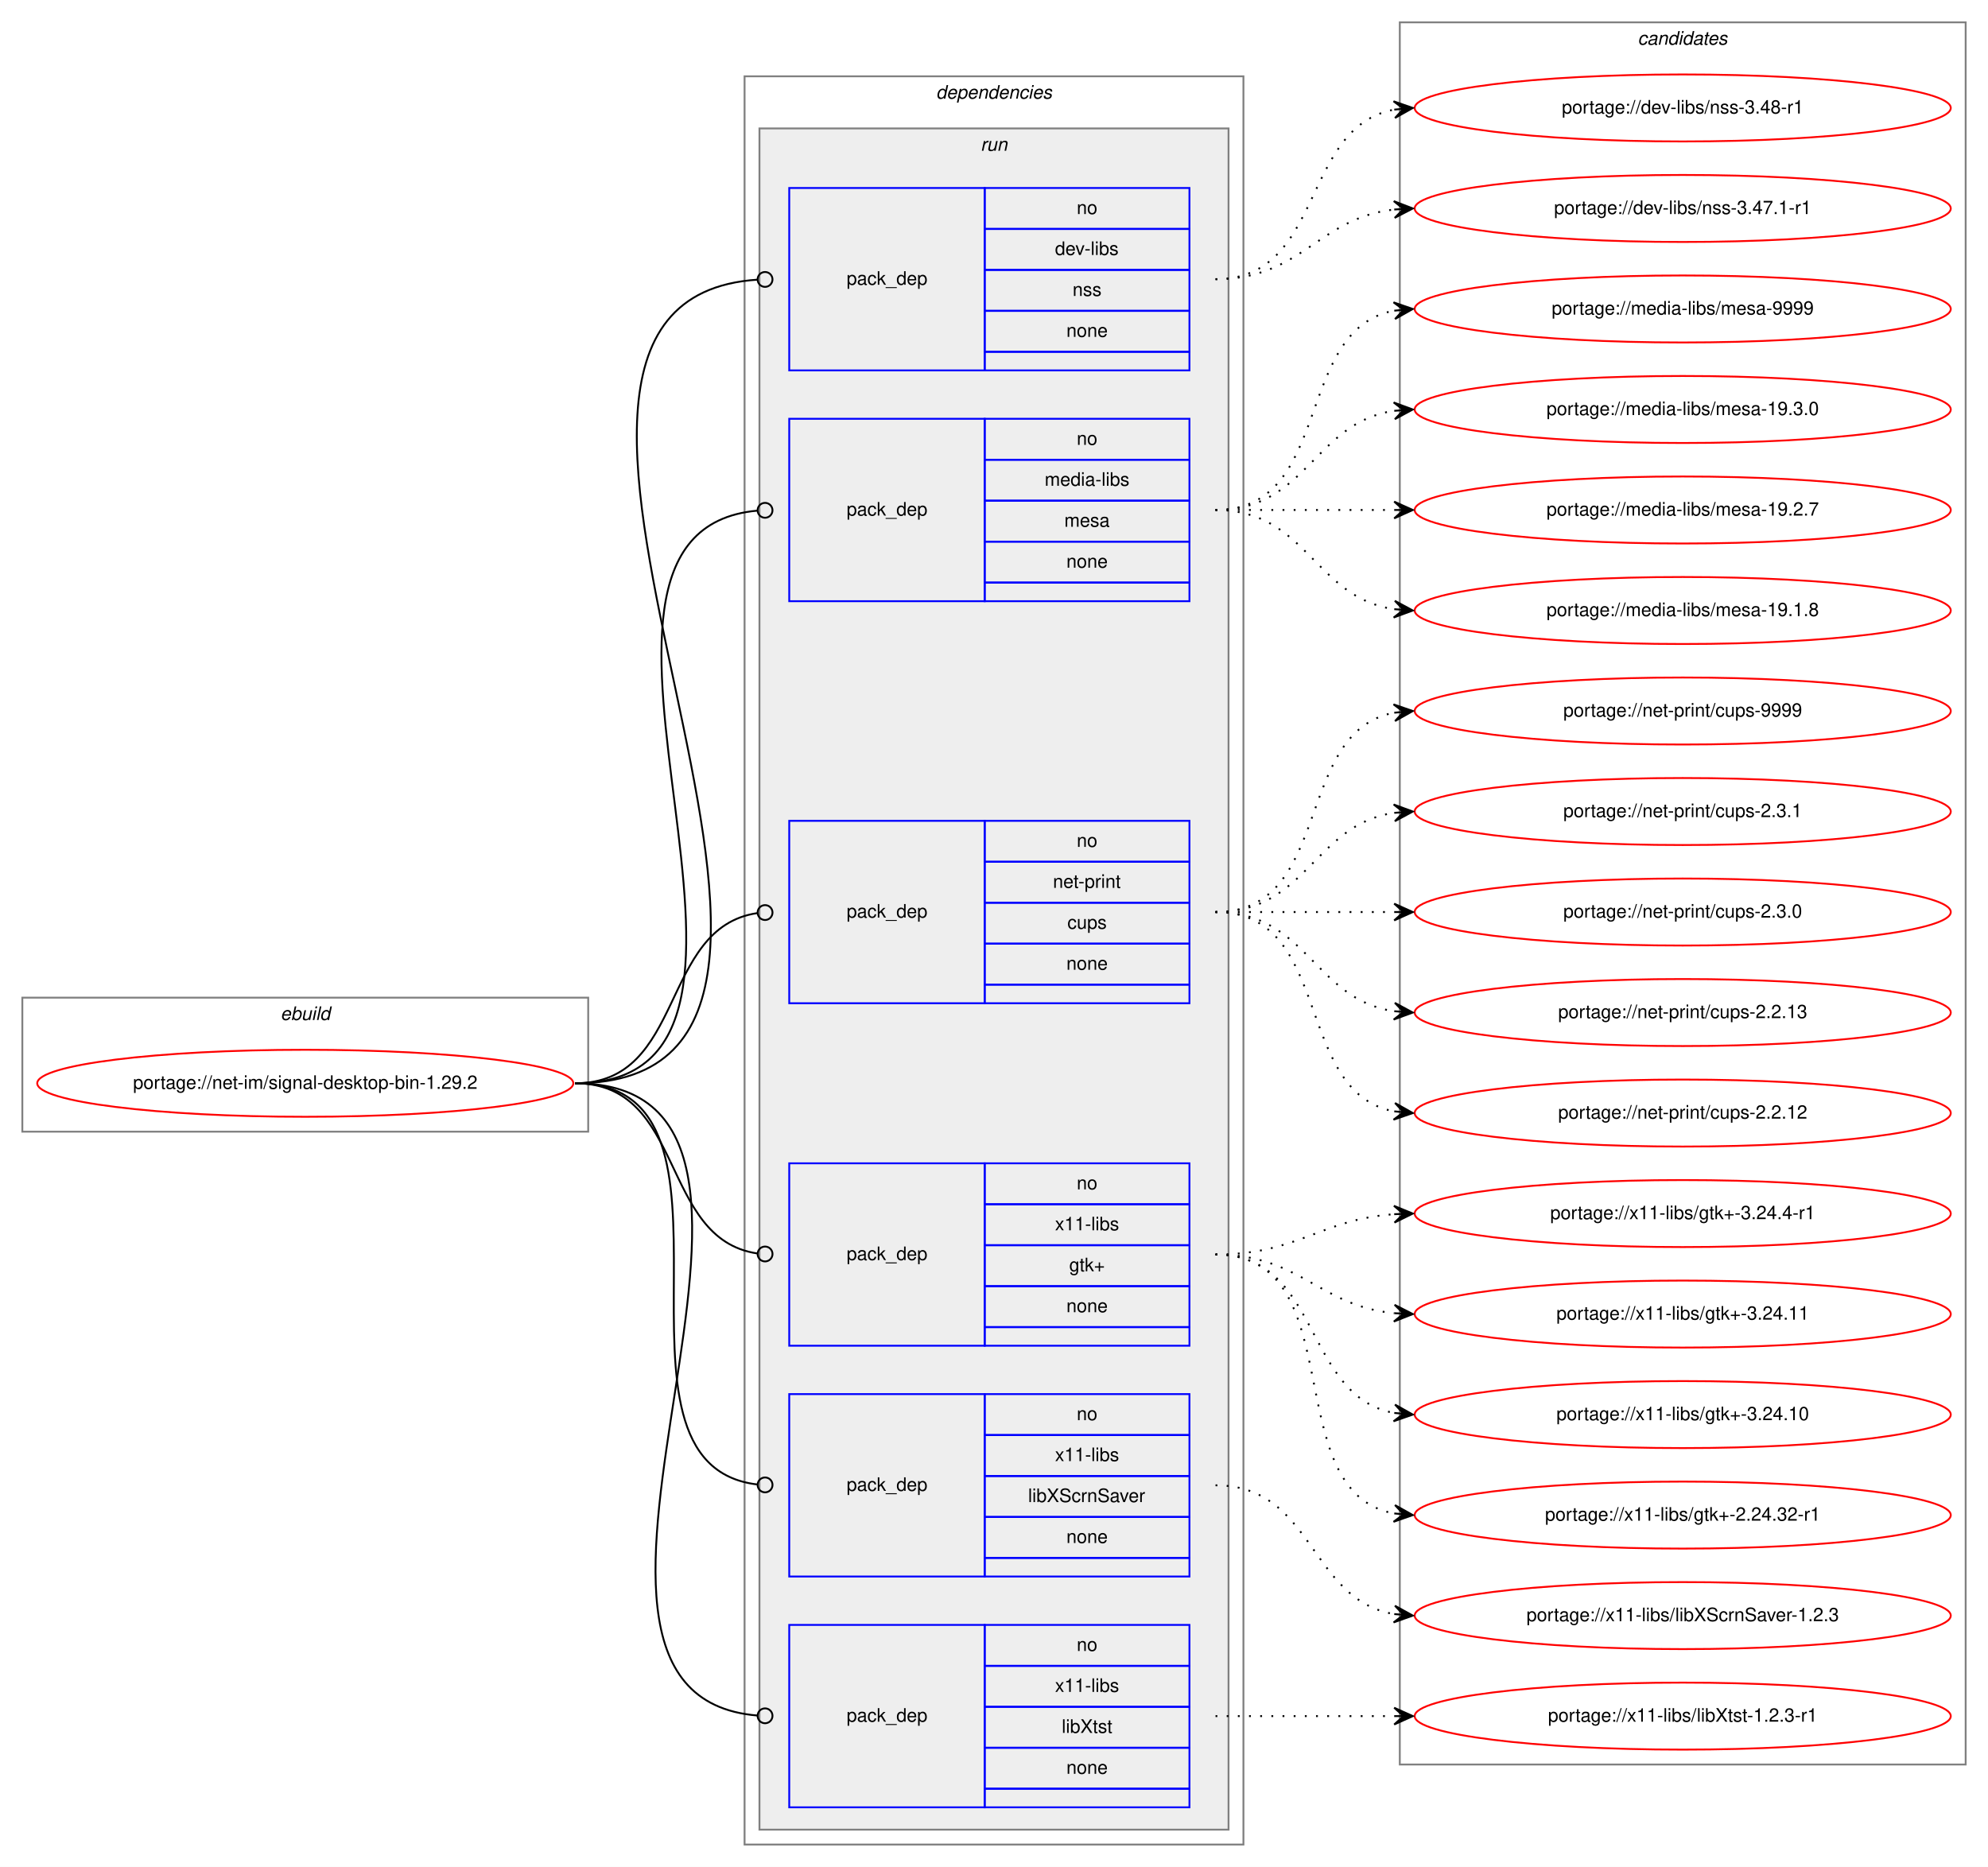
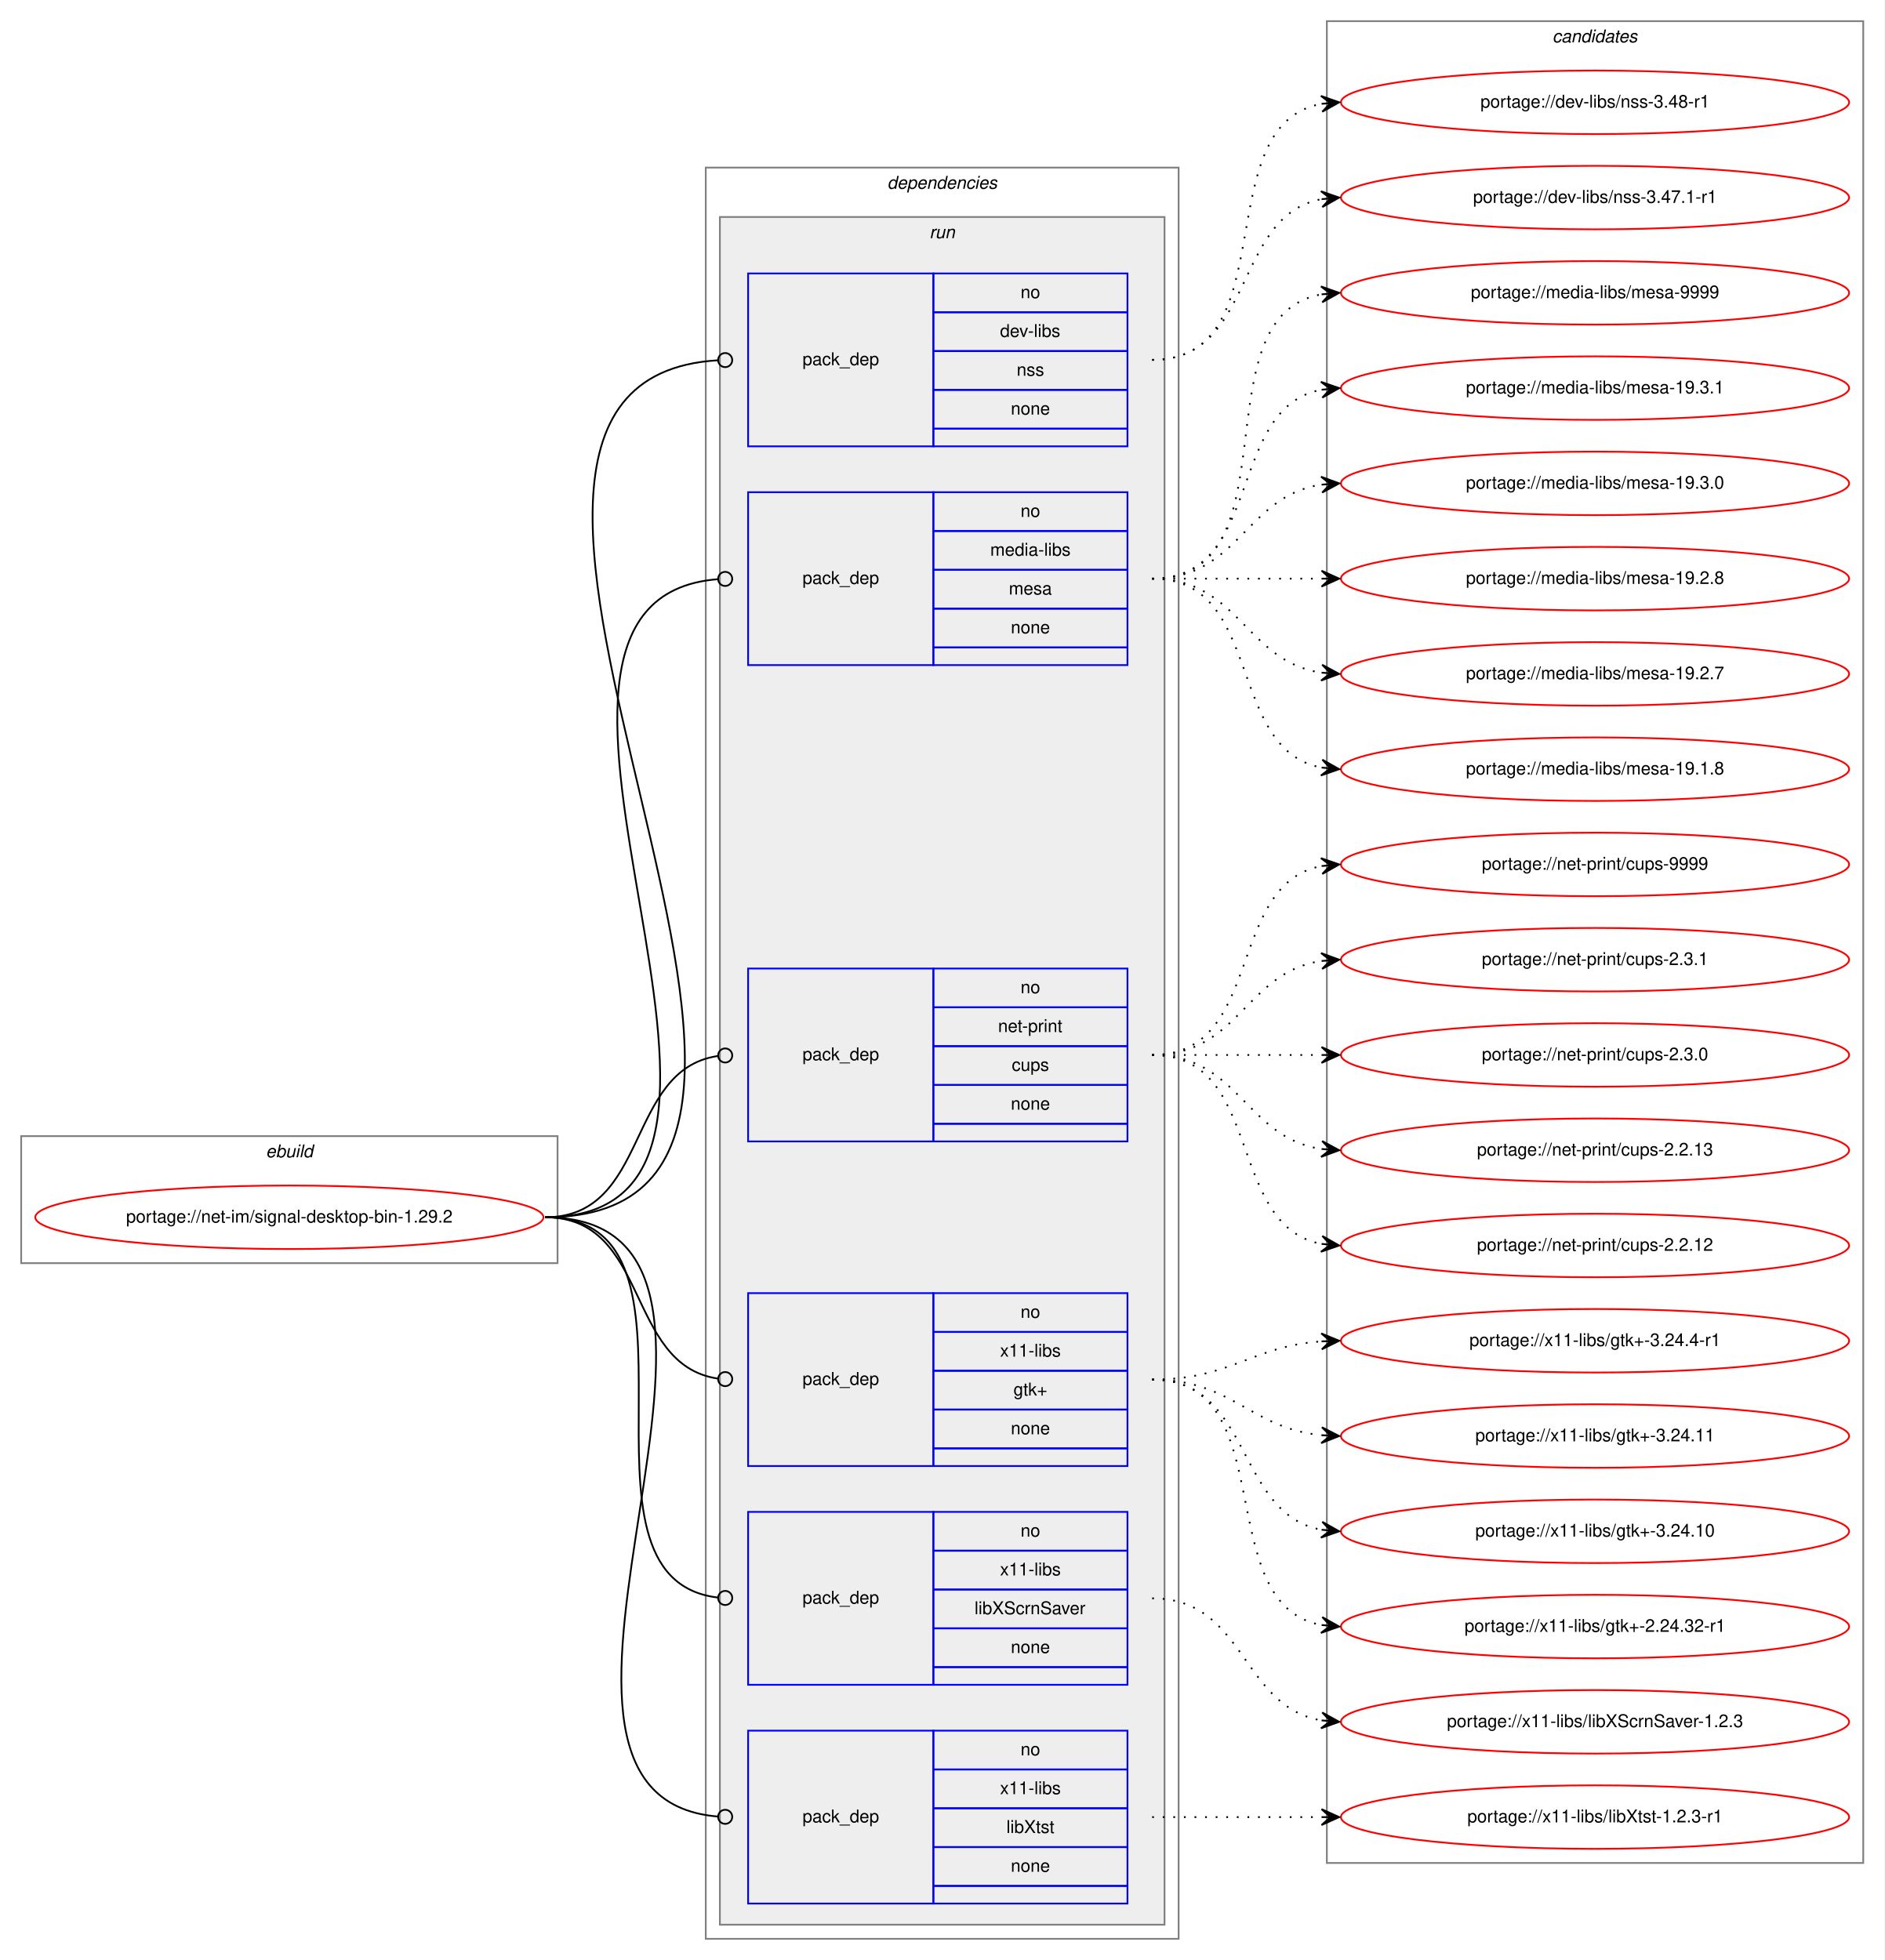
- <svg xmlns="http://www.w3.org/2000/svg" xmlns:xlink="http://www.w3.org/1999/xlink" width="1068pt" height="1003pt" viewBox="0.00 0.00 1068.00 1003.00">
-   <g id="graph0" class="graph" transform="scale(1 1) rotate(0) translate(4 999)">
-     <polygon fill="white" stroke="transparent" points="-4,4 -4,-999 1064,-999 1064,4 -4,4" />
+ <svg xmlns="http://www.w3.org/2000/svg" xmlns:xlink="http://www.w3.org/1999/xlink" width="1068pt" height="1111pt" viewBox="0.00 0.00 1068.00 1111.00">
+   <g id="graph0" class="graph" transform="scale(1 1) rotate(0) translate(4 1107)">
+     <polygon fill="white" stroke="transparent" points="-4,4 -4,-1107 1064,-1107 1064,4 -4,4" />
    <g id="clust1" class="cluster">
      <polygon fill="none" stroke="gray" points="8,-391 8,-463 312,-463 312,-391 8,-391" />
      <text text-anchor="start" x="146.66" y="-451" font-family="Helvetica,sans-Serif" font-style="italic" font-size="10.00">ebuild</text>
    </g>
    <g id="clust2" class="cluster">
-       <polygon fill="none" stroke="gray" points="396,-8 396,-958 664,-958 664,-8 396,-8" />
-       <text text-anchor="start" x="498.88" y="-946" font-family="Helvetica,sans-Serif" font-style="italic" font-size="10.00">dependencies</text>
+       <polygon fill="none" stroke="gray" points="396,-8 396,-1012 664,-1012 664,-8 396,-8" />
+       <text text-anchor="start" x="498.88" y="-1000" font-family="Helvetica,sans-Serif" font-style="italic" font-size="10.00">dependencies</text>
    </g>
    <g id="clust5" class="cluster">
-       <polygon fill="#eeeeee" stroke="gray" points="404,-16 404,-930 656,-930 656,-16 404,-16" />
-       <text text-anchor="start" x="522.78" y="-918" font-family="Helvetica,sans-Serif" font-style="italic" font-size="10.00">run</text>
+       <polygon fill="#eeeeee" stroke="gray" points="404,-16 404,-984 656,-984 656,-16 404,-16" />
+       <text text-anchor="start" x="522.78" y="-972" font-family="Helvetica,sans-Serif" font-style="italic" font-size="10.00">run</text>
    </g>
    <g id="clust12" class="cluster">
-       <polygon fill="none" stroke="gray" points="748,-51 748,-987 1052,-987 1052,-51 748,-51" />
-       <text text-anchor="start" x="875.82" y="-975" font-family="Helvetica,sans-Serif" font-style="italic" font-size="10.00">candidates</text>
+       <polygon fill="none" stroke="gray" points="748,-51 748,-1095 1052,-1095 1052,-51 748,-51" />
+       <text text-anchor="start" x="875.82" y="-1083" font-family="Helvetica,sans-Serif" font-style="italic" font-size="10.00">candidates</text>
    </g>
    <g id="node1" class="node">
      <g id="a_node1">
        <a xlink:href="../net-im/signal-desktop-bin-1.29.2.svg" xlink:title="portage://net-im/signal-desktop-bin-1.29.2">
          <ellipse fill="none" stroke="red" cx="160" cy="-417" rx="144" ry="18" />
          <text text-anchor="middle" x="160" y="-414" font-family="Helvetica,sans-Serif" font-size="10.00">portage://net-im/signal-desktop-bin-1.29.2</text>
        </a>
      </g>
    </g>
    <g id="node2" class="node">
-       <polygon fill="none" stroke="blue" points="420,-800 420,-898 525,-898 525,-800 420,-800" />
-       <text text-anchor="start" x="450.82" y="-846" font-family="Helvetica,sans-Serif" font-size="10.00">pack_dep</text>
-       <polygon fill="none" stroke="blue" points="525,-876 525,-898 635,-898 635,-876 525,-876" />
-       <text text-anchor="start" x="574.44" y="-884" font-family="Helvetica,sans-Serif" font-size="10.00">no</text>
-       <polygon fill="none" stroke="blue" points="525,-854 525,-876 635,-876 635,-854 525,-854" />
-       <text text-anchor="start" x="562.78" y="-862" font-family="Helvetica,sans-Serif" font-size="10.00">dev-libs</text>
-       <polygon fill="none" stroke="blue" points="525,-832 525,-854 635,-854 635,-832 525,-832" />
-       <text text-anchor="start" x="572.22" y="-840" font-family="Helvetica,sans-Serif" font-size="10.00">nss</text>
-       <polygon fill="none" stroke="blue" points="525,-810 525,-832 635,-832 635,-810 525,-810" />
-       <text text-anchor="start" x="568.88" y="-818" font-family="Helvetica,sans-Serif" font-size="10.00">none</text>
-       <polygon fill="none" stroke="blue" points="525,-800 525,-810 635,-810 635,-800 525,-800" />
+       <polygon fill="none" stroke="blue" points="420,-854 420,-952 525,-952 525,-854 420,-854" />
+       <text text-anchor="start" x="450.82" y="-900" font-family="Helvetica,sans-Serif" font-size="10.00">pack_dep</text>
+       <polygon fill="none" stroke="blue" points="525,-930 525,-952 635,-952 635,-930 525,-930" />
+       <text text-anchor="start" x="574.44" y="-938" font-family="Helvetica,sans-Serif" font-size="10.00">no</text>
+       <polygon fill="none" stroke="blue" points="525,-908 525,-930 635,-930 635,-908 525,-908" />
+       <text text-anchor="start" x="562.78" y="-916" font-family="Helvetica,sans-Serif" font-size="10.00">dev-libs</text>
+       <polygon fill="none" stroke="blue" points="525,-886 525,-908 635,-908 635,-886 525,-886" />
+       <text text-anchor="start" x="572.22" y="-894" font-family="Helvetica,sans-Serif" font-size="10.00">nss</text>
+       <polygon fill="none" stroke="blue" points="525,-864 525,-886 635,-886 635,-864 525,-864" />
+       <text text-anchor="start" x="568.88" y="-872" font-family="Helvetica,sans-Serif" font-size="10.00">none</text>
+       <polygon fill="none" stroke="blue" points="525,-854 525,-864 635,-864 635,-854 525,-854" />
    </g>
    <g id="edge1" class="edge">
-       <path fill="none" stroke="black" d="M305,-417C499.9,-417 221.4,-836.85 402.89,-848.74" />
-       <ellipse fill="none" stroke="black" cx="407" cy="-848.87" rx="4" ry="4" />
+       <path fill="none" stroke="black" d="M305,-417C523.27,-417 198.37,-890.74 402.85,-902.77" />
+       <ellipse fill="none" stroke="black" cx="407" cy="-902.89" rx="4" ry="4" />
    </g>
    <g id="node3" class="node">
-       <polygon fill="none" stroke="blue" points="420,-676 420,-774 525,-774 525,-676 420,-676" />
-       <text text-anchor="start" x="450.82" y="-722" font-family="Helvetica,sans-Serif" font-size="10.00">pack_dep</text>
-       <polygon fill="none" stroke="blue" points="525,-752 525,-774 635,-774 635,-752 525,-752" />
-       <text text-anchor="start" x="574.44" y="-760" font-family="Helvetica,sans-Serif" font-size="10.00">no</text>
-       <polygon fill="none" stroke="blue" points="525,-730 525,-752 635,-752 635,-730 525,-730" />
-       <text text-anchor="start" x="557.22" y="-738" font-family="Helvetica,sans-Serif" font-size="10.00">media-libs</text>
-       <polygon fill="none" stroke="blue" points="525,-708 525,-730 635,-730 635,-708 525,-708" />
-       <text text-anchor="start" x="567.78" y="-716" font-family="Helvetica,sans-Serif" font-size="10.00">mesa</text>
-       <polygon fill="none" stroke="blue" points="525,-686 525,-708 635,-708 635,-686 525,-686" />
-       <text text-anchor="start" x="568.88" y="-694" font-family="Helvetica,sans-Serif" font-size="10.00">none</text>
-       <polygon fill="none" stroke="blue" points="525,-676 525,-686 635,-686 635,-676 525,-676" />
+       <polygon fill="none" stroke="blue" points="420,-730 420,-828 525,-828 525,-730 420,-730" />
+       <text text-anchor="start" x="450.82" y="-776" font-family="Helvetica,sans-Serif" font-size="10.00">pack_dep</text>
+       <polygon fill="none" stroke="blue" points="525,-806 525,-828 635,-828 635,-806 525,-806" />
+       <text text-anchor="start" x="574.44" y="-814" font-family="Helvetica,sans-Serif" font-size="10.00">no</text>
+       <polygon fill="none" stroke="blue" points="525,-784 525,-806 635,-806 635,-784 525,-784" />
+       <text text-anchor="start" x="557.22" y="-792" font-family="Helvetica,sans-Serif" font-size="10.00">media-libs</text>
+       <polygon fill="none" stroke="blue" points="525,-762 525,-784 635,-784 635,-762 525,-762" />
+       <text text-anchor="start" x="567.78" y="-770" font-family="Helvetica,sans-Serif" font-size="10.00">mesa</text>
+       <polygon fill="none" stroke="blue" points="525,-740 525,-762 635,-762 635,-740 525,-740" />
+       <text text-anchor="start" x="568.88" y="-748" font-family="Helvetica,sans-Serif" font-size="10.00">none</text>
+       <polygon fill="none" stroke="blue" points="525,-730 525,-740 635,-740 635,-730 525,-730" />
    </g>
    <g id="edge2" class="edge">
-       <path fill="none" stroke="black" d="M305,-417C446.94,-417 273.28,-713.09 402.89,-724.65" />
-       <ellipse fill="none" stroke="black" cx="407" cy="-724.83" rx="4" ry="4" />
+       <path fill="none" stroke="black" d="M305,-417C469.86,-417 250.86,-767.08 402.98,-778.7" />
+       <ellipse fill="none" stroke="black" cx="407" cy="-778.85" rx="4" ry="4" />
    </g>
    <g id="node4" class="node">
      <polygon fill="none" stroke="blue" points="420,-460 420,-558 525,-558 525,-460 420,-460" />
      <text text-anchor="start" x="450.82" y="-506" font-family="Helvetica,sans-Serif" font-size="10.00">pack_dep</text>
      <polygon fill="none" stroke="blue" points="525,-536 525,-558 635,-558 635,-536 525,-536" />
      <text text-anchor="start" x="574.44" y="-544" font-family="Helvetica,sans-Serif" font-size="10.00">no</text>
      <polygon fill="none" stroke="blue" points="525,-514 525,-536 635,-536 635,-514 525,-514" />
      <text text-anchor="start" x="561.66" y="-522" font-family="Helvetica,sans-Serif" font-size="10.00">net-print</text>
      <polygon fill="none" stroke="blue" points="525,-492 525,-514 635,-514 635,-492 525,-492" />
      <text text-anchor="start" x="569.44" y="-500" font-family="Helvetica,sans-Serif" font-size="10.00">cups</text>
      <polygon fill="none" stroke="blue" points="525,-470 525,-492 635,-492 635,-470 525,-470" />
      <text text-anchor="start" x="568.88" y="-478" font-family="Helvetica,sans-Serif" font-size="10.00">none</text>
      <polygon fill="none" stroke="blue" points="525,-460 525,-470 635,-470 635,-460 525,-460" />
    </g>
    <g id="edge3" class="edge">
      <path fill="none" stroke="black" d="M305,-417C364.46,-417 350.2,-500.58 402.75,-508.41" />
      <ellipse fill="none" stroke="black" cx="407.01" cy="-508.72" rx="4" ry="4" />
    </g>
    <g id="node5" class="node">
      <polygon fill="none" stroke="blue" points="420,-276 420,-374 525,-374 525,-276 420,-276" />
      <text text-anchor="start" x="450.82" y="-322" font-family="Helvetica,sans-Serif" font-size="10.00">pack_dep</text>
      <polygon fill="none" stroke="blue" points="525,-352 525,-374 635,-374 635,-352 525,-352" />
      <text text-anchor="start" x="574.44" y="-360" font-family="Helvetica,sans-Serif" font-size="10.00">no</text>
      <polygon fill="none" stroke="blue" points="525,-330 525,-352 635,-352 635,-330 525,-330" />
      <text text-anchor="start" x="562.78" y="-338" font-family="Helvetica,sans-Serif" font-size="10.00">x11-libs</text>
      <polygon fill="none" stroke="blue" points="525,-308 525,-330 635,-330 635,-308 525,-308" />
      <text text-anchor="start" x="570.41" y="-316" font-family="Helvetica,sans-Serif" font-size="10.00">gtk+</text>
      <polygon fill="none" stroke="blue" points="525,-286 525,-308 635,-308 635,-286 525,-286" />
      <text text-anchor="start" x="568.88" y="-294" font-family="Helvetica,sans-Serif" font-size="10.00">none</text>
      <polygon fill="none" stroke="blue" points="525,-276 525,-286 635,-286 635,-276 525,-276" />
    </g>
    <g id="edge4" class="edge">
      <path fill="none" stroke="black" d="M305,-417C364.46,-417 350.2,-333.42 402.75,-325.59" />
      <ellipse fill="none" stroke="black" cx="407.01" cy="-325.28" rx="4" ry="4" />
    </g>
    <g id="node6" class="node">
      <polygon fill="none" stroke="blue" points="420,-152 420,-250 525,-250 525,-152 420,-152" />
      <text text-anchor="start" x="450.82" y="-198" font-family="Helvetica,sans-Serif" font-size="10.00">pack_dep</text>
      <polygon fill="none" stroke="blue" points="525,-228 525,-250 635,-250 635,-228 525,-228" />
      <text text-anchor="start" x="574.44" y="-236" font-family="Helvetica,sans-Serif" font-size="10.00">no</text>
      <polygon fill="none" stroke="blue" points="525,-206 525,-228 635,-228 635,-206 525,-206" />
      <text text-anchor="start" x="562.78" y="-214" font-family="Helvetica,sans-Serif" font-size="10.00">x11-libs</text>
      <polygon fill="none" stroke="blue" points="525,-184 525,-206 635,-206 635,-184 525,-184" />
      <text text-anchor="start" x="548.33" y="-192" font-family="Helvetica,sans-Serif" font-size="10.00">libXScrnSaver</text>
      <polygon fill="none" stroke="blue" points="525,-162 525,-184 635,-184 635,-162 525,-162" />
      <text text-anchor="start" x="568.88" y="-170" font-family="Helvetica,sans-Serif" font-size="10.00">none</text>
      <polygon fill="none" stroke="blue" points="525,-152 525,-162 635,-162 635,-152 525,-152" />
    </g>
    <g id="edge5" class="edge">
      <path fill="none" stroke="black" d="M305,-417C409.12,-417 309.6,-212.24 402.98,-201.44" />
      <ellipse fill="none" stroke="black" cx="407.01" cy="-201.22" rx="4" ry="4" />
    </g>
    <g id="node7" class="node">
      <polygon fill="none" stroke="blue" points="420,-28 420,-126 525,-126 525,-28 420,-28" />
      <text text-anchor="start" x="450.82" y="-74" font-family="Helvetica,sans-Serif" font-size="10.00">pack_dep</text>
      <polygon fill="none" stroke="blue" points="525,-104 525,-126 635,-126 635,-104 525,-104" />
      <text text-anchor="start" x="574.44" y="-112" font-family="Helvetica,sans-Serif" font-size="10.00">no</text>
      <polygon fill="none" stroke="blue" points="525,-82 525,-104 635,-104 635,-82 525,-82" />
      <text text-anchor="start" x="562.78" y="-90" font-family="Helvetica,sans-Serif" font-size="10.00">x11-libs</text>
      <polygon fill="none" stroke="blue" points="525,-60 525,-82 635,-82 635,-60 525,-60" />
      <text text-anchor="start" x="566.39" y="-68" font-family="Helvetica,sans-Serif" font-size="10.00">libXtst</text>
      <polygon fill="none" stroke="blue" points="525,-38 525,-60 635,-60 635,-38 525,-38" />
      <text text-anchor="start" x="568.88" y="-46" font-family="Helvetica,sans-Serif" font-size="10.00">none</text>
      <polygon fill="none" stroke="blue" points="525,-28 525,-38 635,-38 635,-28 525,-28" />
    </g>
    <g id="edge6" class="edge">
      <path fill="none" stroke="black" d="M305,-417C460.5,-417 260,-88.85 402.99,-77.31" />
      <ellipse fill="none" stroke="black" cx="407" cy="-77.16" rx="4" ry="4" />
    </g>
    <g id="node8" class="node">
      <g id="a_node8">
        <a xlink:href="../dev-libs/nss-3.48-r1.svg" xlink:title="portage://dev-libs/nss-3.48-r1">
-           <ellipse fill="none" stroke="red" cx="900" cy="-941" rx="144" ry="18" />
-           <text text-anchor="middle" x="900" y="-938" font-family="Helvetica,sans-Serif" font-size="10.00">portage://dev-libs/nss-3.48-r1</text>
+           <ellipse fill="none" stroke="red" cx="900" cy="-1049" rx="144" ry="18" />
+           <text text-anchor="middle" x="900" y="-1046" font-family="Helvetica,sans-Serif" font-size="10.00">portage://dev-libs/nss-3.48-r1</text>
        </a>
      </g>
    </g>
    <g id="edge7" class="edge">
-       <path fill="none" stroke="black" stroke-dasharray="1,5" d="M649,-849C707.73,-849 694.54,-930.53 744.84,-940.09" />
-       <polygon fill="black" stroke="black" points="755,-941 744.64,-944.59 750.02,-940.55 745.04,-940.11 745.04,-940.11 745.04,-940.11 750.02,-940.55 745.44,-935.63 755,-941 755,-941" />
+       <path fill="none" stroke="black" stroke-dasharray="1,5" d="M649,-903C725.59,-903 679.43,-1036.18 744.98,-1048.14" />
+       <polygon fill="black" stroke="black" points="755,-1049 744.65,-1052.63 750.02,-1048.57 745.04,-1048.15 745.04,-1048.15 745.04,-1048.15 750.02,-1048.57 745.42,-1043.66 755,-1049 755,-1049" />
    </g>
    <g id="node9" class="node">
      <g id="a_node9">
        <a xlink:href="../dev-libs/nss-3.47.1-r1.svg" xlink:title="portage://dev-libs/nss-3.47.1-r1">
-           <ellipse fill="none" stroke="red" cx="900" cy="-887" rx="144" ry="18" />
-           <text text-anchor="middle" x="900" y="-884" font-family="Helvetica,sans-Serif" font-size="10.00">portage://dev-libs/nss-3.47.1-r1</text>
+           <ellipse fill="none" stroke="red" cx="900" cy="-995" rx="144" ry="18" />
+           <text text-anchor="middle" x="900" y="-992" font-family="Helvetica,sans-Serif" font-size="10.00">portage://dev-libs/nss-3.47.1-r1</text>
        </a>
      </g>
    </g>
    <g id="edge8" class="edge">
-       <path fill="none" stroke="black" stroke-dasharray="1,5" d="M649,-849C695.43,-849 703.87,-881.71 744.81,-886.43" />
-       <polygon fill="black" stroke="black" points="755,-887 744.77,-890.94 750.01,-886.72 745.02,-886.44 745.02,-886.44 745.02,-886.44 750.01,-886.72 745.27,-881.95 755,-887 755,-887" />
+       <path fill="none" stroke="black" stroke-dasharray="1,5" d="M649,-903C707.73,-903 694.54,-984.53 744.84,-994.09" />
+       <polygon fill="black" stroke="black" points="755,-995 744.64,-998.59 750.02,-994.55 745.04,-994.11 745.04,-994.11 745.04,-994.11 750.02,-994.55 745.44,-989.63 755,-995 755,-995" />
    </g>
    <g id="node10" class="node">
      <g id="a_node10">
        <a xlink:href="../media-libs/mesa-9999.svg" xlink:title="portage://media-libs/mesa-9999">
-           <ellipse fill="none" stroke="red" cx="900" cy="-833" rx="144" ry="18" />
-           <text text-anchor="middle" x="900" y="-830" font-family="Helvetica,sans-Serif" font-size="10.00">portage://media-libs/mesa-9999</text>
+           <ellipse fill="none" stroke="red" cx="900" cy="-941" rx="144" ry="18" />
+           <text text-anchor="middle" x="900" y="-938" font-family="Helvetica,sans-Serif" font-size="10.00">portage://media-libs/mesa-9999</text>
        </a>
      </g>
    </g>
    <g id="edge9" class="edge">
-       <path fill="none" stroke="black" stroke-dasharray="1,5" d="M649,-725C712.58,-725 690.58,-821.51 744.79,-832.07" />
-       <polygon fill="black" stroke="black" points="755,-833 744.63,-836.57 750.02,-832.54 745.04,-832.09 745.04,-832.09 745.04,-832.09 750.02,-832.54 745.45,-827.61 755,-833 755,-833" />
+       <path fill="none" stroke="black" stroke-dasharray="1,5" d="M649,-779C731.35,-779 674.36,-927.38 744.73,-940.13" />
+       <polygon fill="black" stroke="black" points="755,-941 744.66,-944.64 750.02,-940.58 745.04,-940.15 745.04,-940.15 745.04,-940.15 750.02,-940.58 745.42,-935.67 755,-941 755,-941" />
    </g>
    <g id="node11" class="node">
      <g id="a_node11">
-         <a xlink:href="../media-libs/mesa-19.3.0.svg" xlink:title="portage://media-libs/mesa-19.3.0">
-           <ellipse fill="none" stroke="red" cx="900" cy="-779" rx="144" ry="18" />
-           <text text-anchor="middle" x="900" y="-776" font-family="Helvetica,sans-Serif" font-size="10.00">portage://media-libs/mesa-19.3.0</text>
+         <a xlink:href="../media-libs/mesa-19.3.1.svg" xlink:title="portage://media-libs/mesa-19.3.1">
+           <ellipse fill="none" stroke="red" cx="900" cy="-887" rx="144" ry="18" />
+           <text text-anchor="middle" x="900" y="-884" font-family="Helvetica,sans-Serif" font-size="10.00">portage://media-libs/mesa-19.3.1</text>
        </a>
      </g>
    </g>
    <g id="edge10" class="edge">
-       <path fill="none" stroke="black" stroke-dasharray="1,5" d="M649,-725C698.26,-725 701.85,-771.87 744.86,-778.28" />
-       <polygon fill="black" stroke="black" points="755,-779 744.71,-782.78 750.01,-778.64 745.03,-778.29 745.03,-778.29 745.03,-778.29 750.01,-778.64 745.35,-773.8 755,-779 755,-779" />
+       <path fill="none" stroke="black" stroke-dasharray="1,5" d="M649,-779C712.58,-779 690.58,-875.51 744.79,-886.07" />
+       <polygon fill="black" stroke="black" points="755,-887 744.63,-890.57 750.02,-886.54 745.04,-886.09 745.04,-886.09 745.04,-886.09 750.02,-886.54 745.45,-881.61 755,-887 755,-887" />
    </g>
    <g id="node12" class="node">
      <g id="a_node12">
+         <a xlink:href="../media-libs/mesa-19.3.0.svg" xlink:title="portage://media-libs/mesa-19.3.0">
+           <ellipse fill="none" stroke="red" cx="900" cy="-833" rx="144" ry="18" />
+           <text text-anchor="middle" x="900" y="-830" font-family="Helvetica,sans-Serif" font-size="10.00">portage://media-libs/mesa-19.3.0</text>
+         </a>
+       </g>
+     </g>
+     <g id="edge11" class="edge">
+       <path fill="none" stroke="black" stroke-dasharray="1,5" d="M649,-779C698.26,-779 701.85,-825.87 744.86,-832.28" />
+       <polygon fill="black" stroke="black" points="755,-833 744.71,-836.78 750.01,-832.64 745.03,-832.29 745.03,-832.29 745.03,-832.29 750.01,-832.64 745.35,-827.8 755,-833 755,-833" />
+     </g>
+     <g id="node13" class="node">
+       <g id="a_node13">
+         <a xlink:href="../media-libs/mesa-19.2.8.svg" xlink:title="portage://media-libs/mesa-19.2.8">
+           <ellipse fill="none" stroke="red" cx="900" cy="-779" rx="144" ry="18" />
+           <text text-anchor="middle" x="900" y="-776" font-family="Helvetica,sans-Serif" font-size="10.00">portage://media-libs/mesa-19.2.8</text>
+         </a>
+       </g>
+     </g>
+     <g id="edge12" class="edge">
+       <path fill="none" stroke="black" stroke-dasharray="1,5" d="M649,-779C692.43,-779 705.83,-779 744.57,-779" />
+       <polygon fill="black" stroke="black" points="755,-779 745,-783.5 750,-779 745,-779 745,-779 745,-779 750,-779 745,-774.5 755,-779 755,-779" />
+     </g>
+     <g id="node14" class="node">
+       <g id="a_node14">
        <a xlink:href="../media-libs/mesa-19.2.7.svg" xlink:title="portage://media-libs/mesa-19.2.7">
          <ellipse fill="none" stroke="red" cx="900" cy="-725" rx="144" ry="18" />
          <text text-anchor="middle" x="900" y="-722" font-family="Helvetica,sans-Serif" font-size="10.00">portage://media-libs/mesa-19.2.7</text>
        </a>
      </g>
    </g>
-     <g id="edge11" class="edge">
-       <path fill="none" stroke="black" stroke-dasharray="1,5" d="M649,-725C692.43,-725 705.83,-725 744.57,-725" />
-       <polygon fill="black" stroke="black" points="755,-725 745,-729.5 750,-725 745,-725 745,-725 745,-725 750,-725 745,-720.5 755,-725 755,-725" />
-     </g>
-     <g id="node13" class="node">
-       <g id="a_node13">
+     <g id="edge13" class="edge">
+       <path fill="none" stroke="black" stroke-dasharray="1,5" d="M649,-779C698.26,-779 701.85,-732.13 744.86,-725.72" />
+       <polygon fill="black" stroke="black" points="755,-725 745.35,-730.2 750.01,-725.36 745.03,-725.71 745.03,-725.71 745.03,-725.71 750.01,-725.36 744.71,-721.22 755,-725 755,-725" />
+     </g>
+     <g id="node15" class="node">
+       <g id="a_node15">
        <a xlink:href="../media-libs/mesa-19.1.8.svg" xlink:title="portage://media-libs/mesa-19.1.8">
          <ellipse fill="none" stroke="red" cx="900" cy="-671" rx="144" ry="18" />
          <text text-anchor="middle" x="900" y="-668" font-family="Helvetica,sans-Serif" font-size="10.00">portage://media-libs/mesa-19.1.8</text>
        </a>
      </g>
    </g>
-     <g id="edge12" class="edge">
-       <path fill="none" stroke="black" stroke-dasharray="1,5" d="M649,-725C698.26,-725 701.85,-678.13 744.86,-671.72" />
-       <polygon fill="black" stroke="black" points="755,-671 745.35,-676.2 750.01,-671.36 745.03,-671.71 745.03,-671.71 745.03,-671.71 750.01,-671.36 744.71,-667.22 755,-671 755,-671" />
-     </g>
-     <g id="node14" class="node">
-       <g id="a_node14">
+     <g id="edge14" class="edge">
+       <path fill="none" stroke="black" stroke-dasharray="1,5" d="M649,-779C712.58,-779 690.58,-682.49 744.79,-671.93" />
+       <polygon fill="black" stroke="black" points="755,-671 745.45,-676.39 750.02,-671.46 745.04,-671.91 745.04,-671.91 745.04,-671.91 750.02,-671.46 744.63,-667.43 755,-671 755,-671" />
+     </g>
+     <g id="node16" class="node">
+       <g id="a_node16">
        <a xlink:href="../net-print/cups-9999.svg" xlink:title="portage://net-print/cups-9999">
          <ellipse fill="none" stroke="red" cx="900" cy="-617" rx="144" ry="18" />
          <text text-anchor="middle" x="900" y="-614" font-family="Helvetica,sans-Serif" font-size="10.00">portage://net-print/cups-9999</text>
        </a>
      </g>
    </g>
-     <g id="edge13" class="edge">
+     <g id="edge15" class="edge">
      <path fill="none" stroke="black" stroke-dasharray="1,5" d="M649,-509C712.58,-509 690.58,-605.51 744.79,-616.07" />
      <polygon fill="black" stroke="black" points="755,-617 744.63,-620.57 750.02,-616.54 745.04,-616.09 745.04,-616.09 745.04,-616.09 750.02,-616.54 745.45,-611.61 755,-617 755,-617" />
    </g>
-     <g id="node15" class="node">
-       <g id="a_node15">
+     <g id="node17" class="node">
+       <g id="a_node17">
        <a xlink:href="../net-print/cups-2.3.1.svg" xlink:title="portage://net-print/cups-2.3.1">
          <ellipse fill="none" stroke="red" cx="900" cy="-563" rx="144" ry="18" />
          <text text-anchor="middle" x="900" y="-560" font-family="Helvetica,sans-Serif" font-size="10.00">portage://net-print/cups-2.3.1</text>
        </a>
      </g>
    </g>
-     <g id="edge14" class="edge">
+     <g id="edge16" class="edge">
      <path fill="none" stroke="black" stroke-dasharray="1,5" d="M649,-509C698.26,-509 701.85,-555.87 744.86,-562.28" />
      <polygon fill="black" stroke="black" points="755,-563 744.71,-566.78 750.01,-562.64 745.03,-562.29 745.03,-562.29 745.03,-562.29 750.01,-562.64 745.35,-557.8 755,-563 755,-563" />
    </g>
-     <g id="node16" class="node">
-       <g id="a_node16">
+     <g id="node18" class="node">
+       <g id="a_node18">
        <a xlink:href="../net-print/cups-2.3.0.svg" xlink:title="portage://net-print/cups-2.3.0">
          <ellipse fill="none" stroke="red" cx="900" cy="-509" rx="144" ry="18" />
          <text text-anchor="middle" x="900" y="-506" font-family="Helvetica,sans-Serif" font-size="10.00">portage://net-print/cups-2.3.0</text>
        </a>
      </g>
    </g>
-     <g id="edge15" class="edge">
+     <g id="edge17" class="edge">
      <path fill="none" stroke="black" stroke-dasharray="1,5" d="M649,-509C692.43,-509 705.83,-509 744.57,-509" />
      <polygon fill="black" stroke="black" points="755,-509 745,-513.5 750,-509 745,-509 745,-509 745,-509 750,-509 745,-504.5 755,-509 755,-509" />
    </g>
-     <g id="node17" class="node">
-       <g id="a_node17">
+     <g id="node19" class="node">
+       <g id="a_node19">
        <a xlink:href="../net-print/cups-2.2.13.svg" xlink:title="portage://net-print/cups-2.2.13">
          <ellipse fill="none" stroke="red" cx="900" cy="-455" rx="144" ry="18" />
          <text text-anchor="middle" x="900" y="-452" font-family="Helvetica,sans-Serif" font-size="10.00">portage://net-print/cups-2.2.13</text>
        </a>
      </g>
    </g>
-     <g id="edge16" class="edge">
+     <g id="edge18" class="edge">
      <path fill="none" stroke="black" stroke-dasharray="1,5" d="M649,-509C698.26,-509 701.85,-462.13 744.86,-455.72" />
      <polygon fill="black" stroke="black" points="755,-455 745.35,-460.2 750.01,-455.36 745.03,-455.71 745.03,-455.71 745.03,-455.71 750.01,-455.36 744.71,-451.22 755,-455 755,-455" />
    </g>
-     <g id="node18" class="node">
-       <g id="a_node18">
+     <g id="node20" class="node">
+       <g id="a_node20">
        <a xlink:href="../net-print/cups-2.2.12.svg" xlink:title="portage://net-print/cups-2.2.12">
          <ellipse fill="none" stroke="red" cx="900" cy="-401" rx="144" ry="18" />
          <text text-anchor="middle" x="900" y="-398" font-family="Helvetica,sans-Serif" font-size="10.00">portage://net-print/cups-2.2.12</text>
        </a>
      </g>
    </g>
-     <g id="edge17" class="edge">
+     <g id="edge19" class="edge">
      <path fill="none" stroke="black" stroke-dasharray="1,5" d="M649,-509C712.58,-509 690.58,-412.49 744.79,-401.93" />
      <polygon fill="black" stroke="black" points="755,-401 745.45,-406.39 750.02,-401.46 745.04,-401.91 745.04,-401.91 745.04,-401.91 750.02,-401.46 744.63,-397.43 755,-401 755,-401" />
    </g>
-     <g id="node19" class="node">
-       <g id="a_node19">
+     <g id="node21" class="node">
+       <g id="a_node21">
        <a xlink:href="../x11-libs/gtk+-3.24.4-r1.svg" xlink:title="portage://x11-libs/gtk+-3.24.4-r1">
          <ellipse fill="none" stroke="red" cx="900" cy="-347" rx="144" ry="18" />
          <text text-anchor="middle" x="900" y="-344" font-family="Helvetica,sans-Serif" font-size="10.00">portage://x11-libs/gtk+-3.24.4-r1</text>
        </a>
      </g>
    </g>
-     <g id="edge18" class="edge">
+     <g id="edge20" class="edge">
      <path fill="none" stroke="black" stroke-dasharray="1,5" d="M649,-325C693.54,-325 705.22,-343.86 744.89,-346.65" />
      <polygon fill="black" stroke="black" points="755,-347 744.85,-351.16 750,-346.83 745.01,-346.66 745.01,-346.66 745.01,-346.66 750,-346.83 745.16,-342.16 755,-347 755,-347" />
    </g>
-     <g id="node20" class="node">
-       <g id="a_node20">
+     <g id="node22" class="node">
+       <g id="a_node22">
        <a xlink:href="../x11-libs/gtk+-3.24.11.svg" xlink:title="portage://x11-libs/gtk+-3.24.11">
          <ellipse fill="none" stroke="red" cx="900" cy="-293" rx="144" ry="18" />
          <text text-anchor="middle" x="900" y="-290" font-family="Helvetica,sans-Serif" font-size="10.00">portage://x11-libs/gtk+-3.24.11</text>
        </a>
      </g>
    </g>
-     <g id="edge19" class="edge">
+     <g id="edge21" class="edge">
      <path fill="none" stroke="black" stroke-dasharray="1,5" d="M649,-325C694.65,-325 704.48,-297.46 744.95,-293.48" />
      <polygon fill="black" stroke="black" points="755,-293 745.22,-297.97 750.01,-293.24 745.01,-293.47 745.01,-293.47 745.01,-293.47 750.01,-293.24 744.8,-288.98 755,-293 755,-293" />
    </g>
-     <g id="node21" class="node">
-       <g id="a_node21">
+     <g id="node23" class="node">
+       <g id="a_node23">
        <a xlink:href="../x11-libs/gtk+-3.24.10.svg" xlink:title="portage://x11-libs/gtk+-3.24.10">
          <ellipse fill="none" stroke="red" cx="900" cy="-239" rx="144" ry="18" />
          <text text-anchor="middle" x="900" y="-236" font-family="Helvetica,sans-Serif" font-size="10.00">portage://x11-libs/gtk+-3.24.10</text>
        </a>
      </g>
    </g>
-     <g id="edge20" class="edge">
+     <g id="edge22" class="edge">
      <path fill="none" stroke="black" stroke-dasharray="1,5" d="M649,-325C705.99,-325 695.91,-249.1 744.78,-239.91" />
      <polygon fill="black" stroke="black" points="755,-239 745.44,-244.37 750.02,-239.44 745.04,-239.88 745.04,-239.88 745.04,-239.88 750.02,-239.44 744.64,-235.4 755,-239 755,-239" />
    </g>
-     <g id="node22" class="node">
-       <g id="a_node22">
+     <g id="node24" class="node">
+       <g id="a_node24">
        <a xlink:href="../x11-libs/gtk+-2.24.32-r1.svg" xlink:title="portage://x11-libs/gtk+-2.24.32-r1">
          <ellipse fill="none" stroke="red" cx="900" cy="-185" rx="144" ry="18" />
          <text text-anchor="middle" x="900" y="-182" font-family="Helvetica,sans-Serif" font-size="10.00">portage://x11-libs/gtk+-2.24.32-r1</text>
        </a>
      </g>
    </g>
-     <g id="edge21" class="edge">
+     <g id="edge23" class="edge">
      <path fill="none" stroke="black" stroke-dasharray="1,5" d="M649,-325C723.39,-325 681.37,-197.82 744.84,-185.89" />
      <polygon fill="black" stroke="black" points="755,-185 745.43,-190.36 750.02,-185.44 745.04,-185.88 745.04,-185.88 745.04,-185.88 750.02,-185.44 744.64,-181.39 755,-185 755,-185" />
    </g>
-     <g id="node23" class="node">
-       <g id="a_node23">
+     <g id="node25" class="node">
+       <g id="a_node25">
        <a xlink:href="../x11-libs/libXScrnSaver-1.2.3.svg" xlink:title="portage://x11-libs/libXScrnSaver-1.2.3">
          <ellipse fill="none" stroke="red" cx="900" cy="-131" rx="144" ry="18" />
          <text text-anchor="middle" x="900" y="-128" font-family="Helvetica,sans-Serif" font-size="10.00">portage://x11-libs/libXScrnSaver-1.2.3</text>
        </a>
      </g>
    </g>
-     <g id="edge22" class="edge">
+     <g id="edge24" class="edge">
      <path fill="none" stroke="black" stroke-dasharray="1,5" d="M649,-201C701.82,-201 699.17,-139.73 744.84,-131.83" />
      <polygon fill="black" stroke="black" points="755,-131 745.4,-136.3 750.02,-131.41 745.03,-131.82 745.03,-131.82 745.03,-131.82 750.02,-131.41 744.67,-127.33 755,-131 755,-131" />
    </g>
-     <g id="node24" class="node">
-       <g id="a_node24">
+     <g id="node26" class="node">
+       <g id="a_node26">
        <a xlink:href="../x11-libs/libXtst-1.2.3-r1.svg" xlink:title="portage://x11-libs/libXtst-1.2.3-r1">
          <ellipse fill="none" stroke="red" cx="900" cy="-77" rx="144" ry="18" />
          <text text-anchor="middle" x="900" y="-74" font-family="Helvetica,sans-Serif" font-size="10.00">portage://x11-libs/libXtst-1.2.3-r1</text>
        </a>
      </g>
    </g>
-     <g id="edge23" class="edge">
+     <g id="edge25" class="edge">
      <path fill="none" stroke="black" stroke-dasharray="1,5" d="M649,-77C692.43,-77 705.83,-77 744.57,-77" />
      <polygon fill="black" stroke="black" points="755,-77 745,-81.5 750,-77 745,-77 745,-77 745,-77 750,-77 745,-72.5 755,-77 755,-77" />
    </g>
  </g>
</svg>
